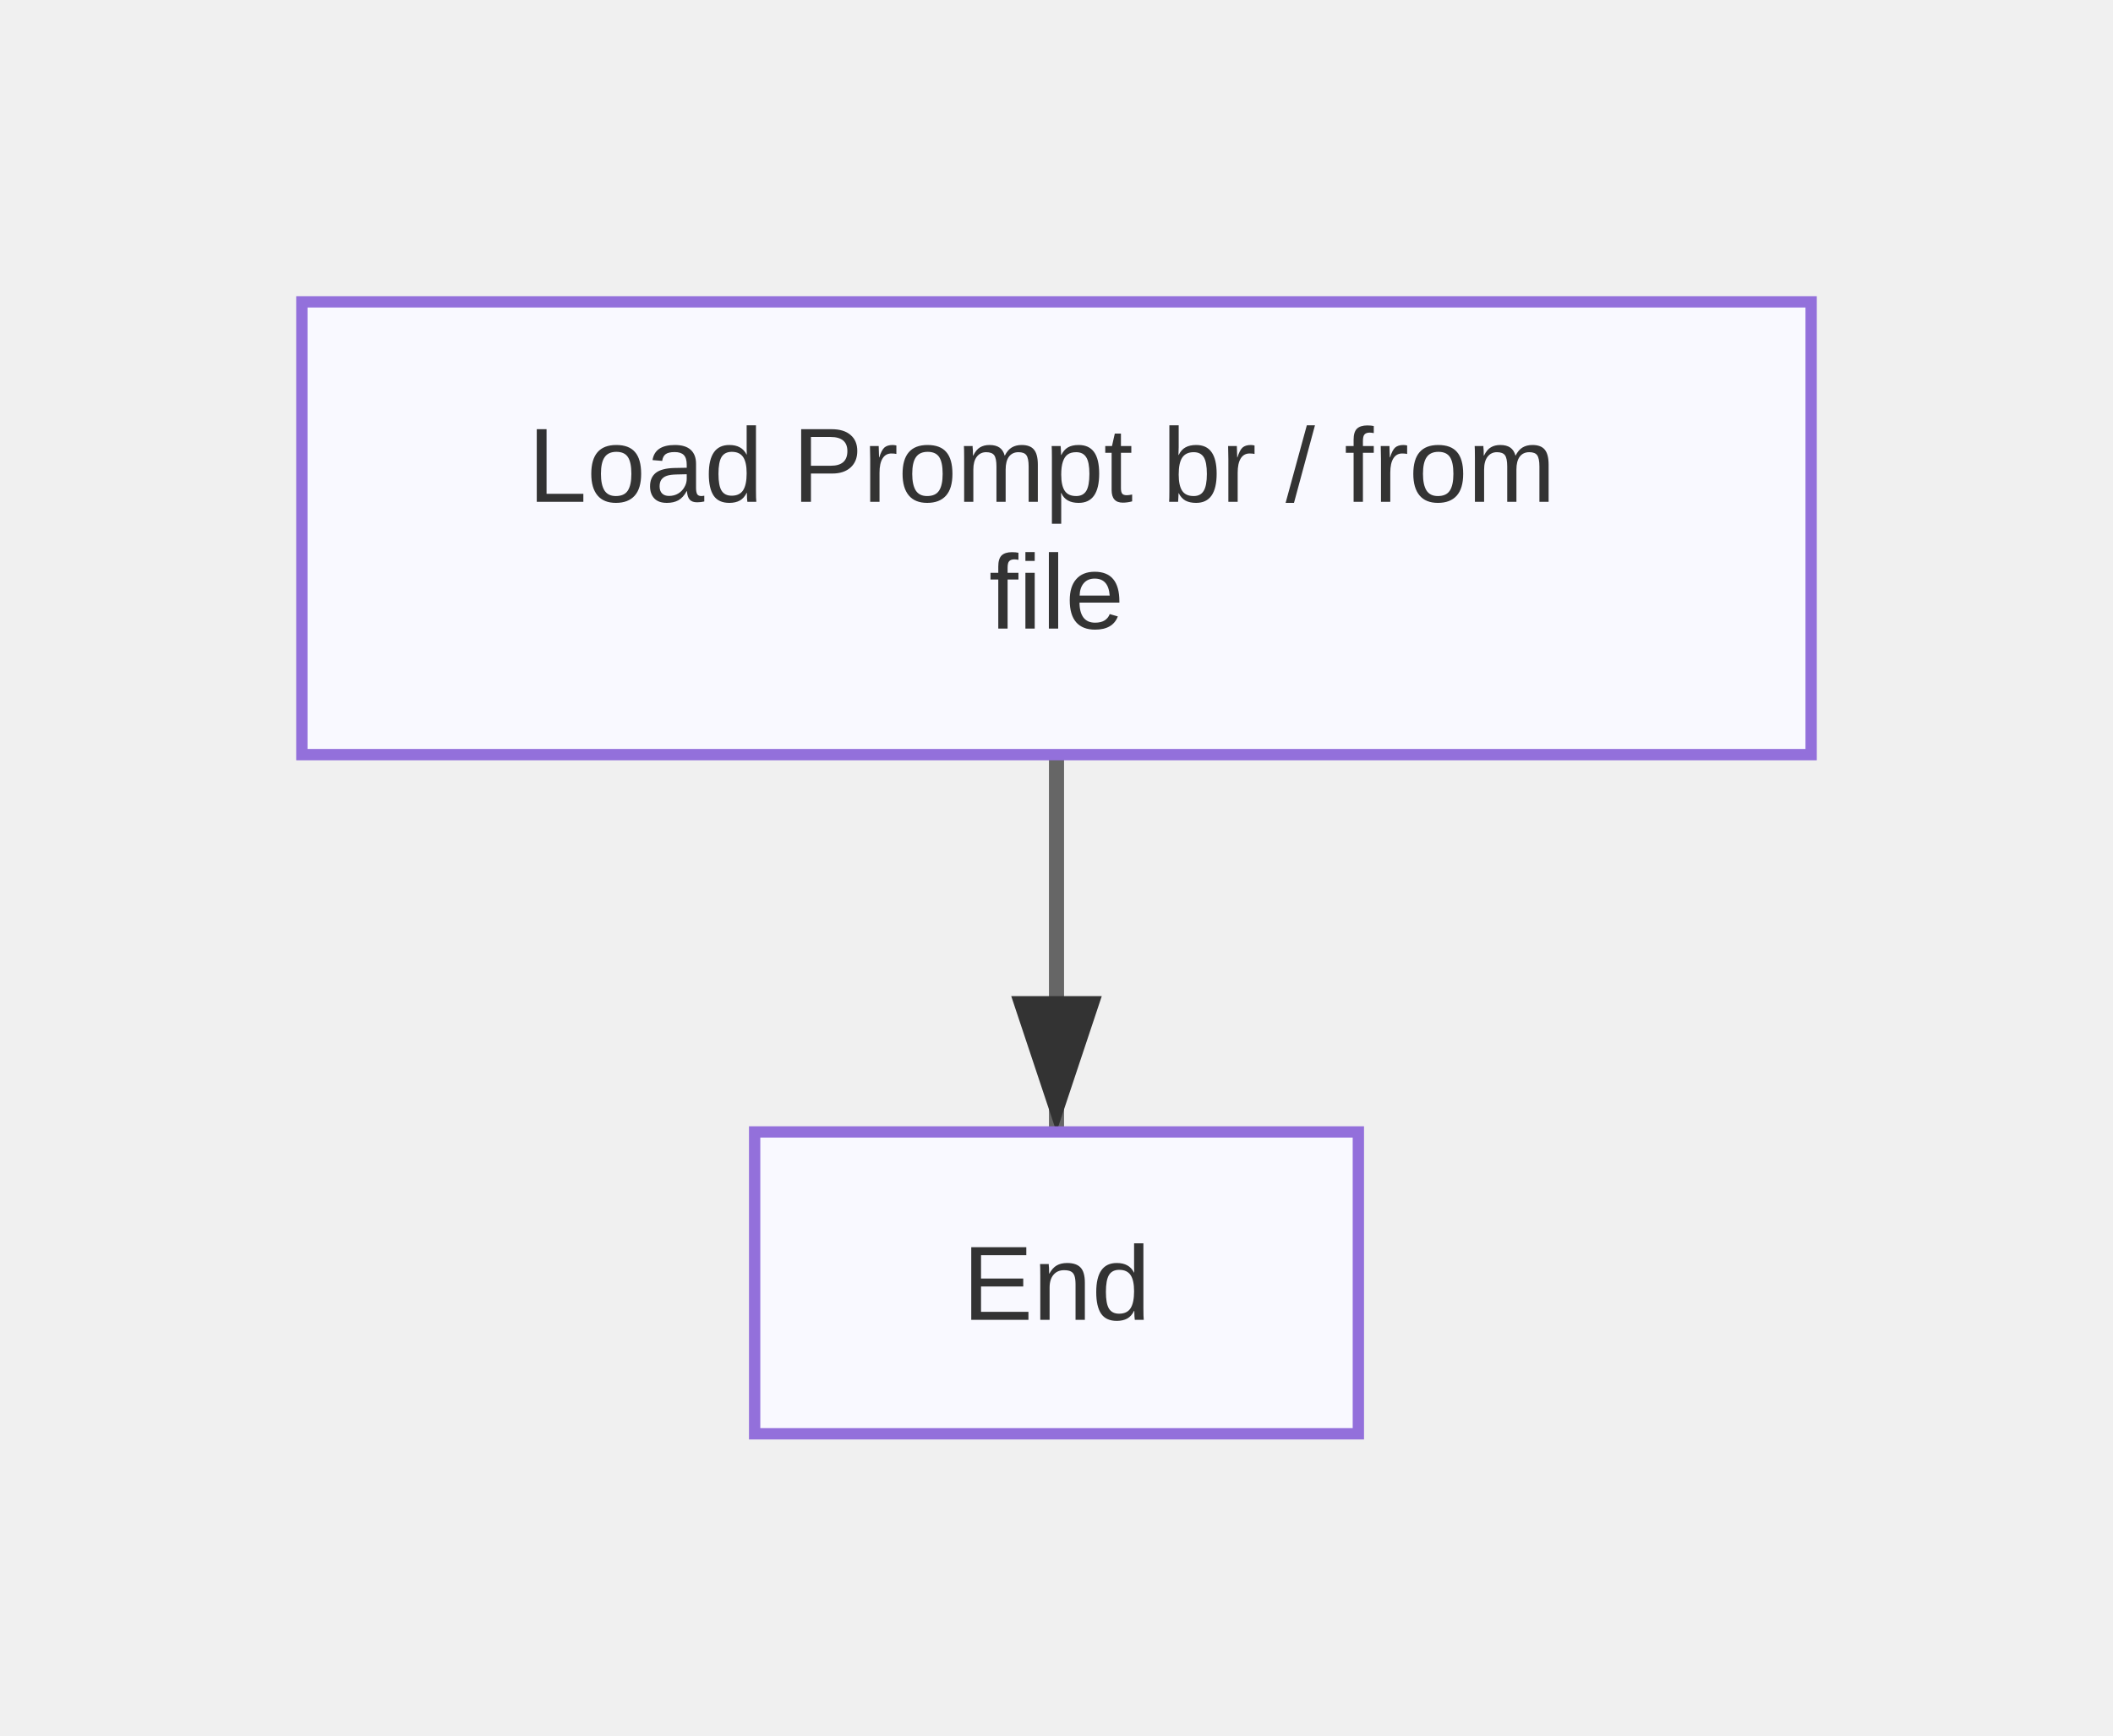
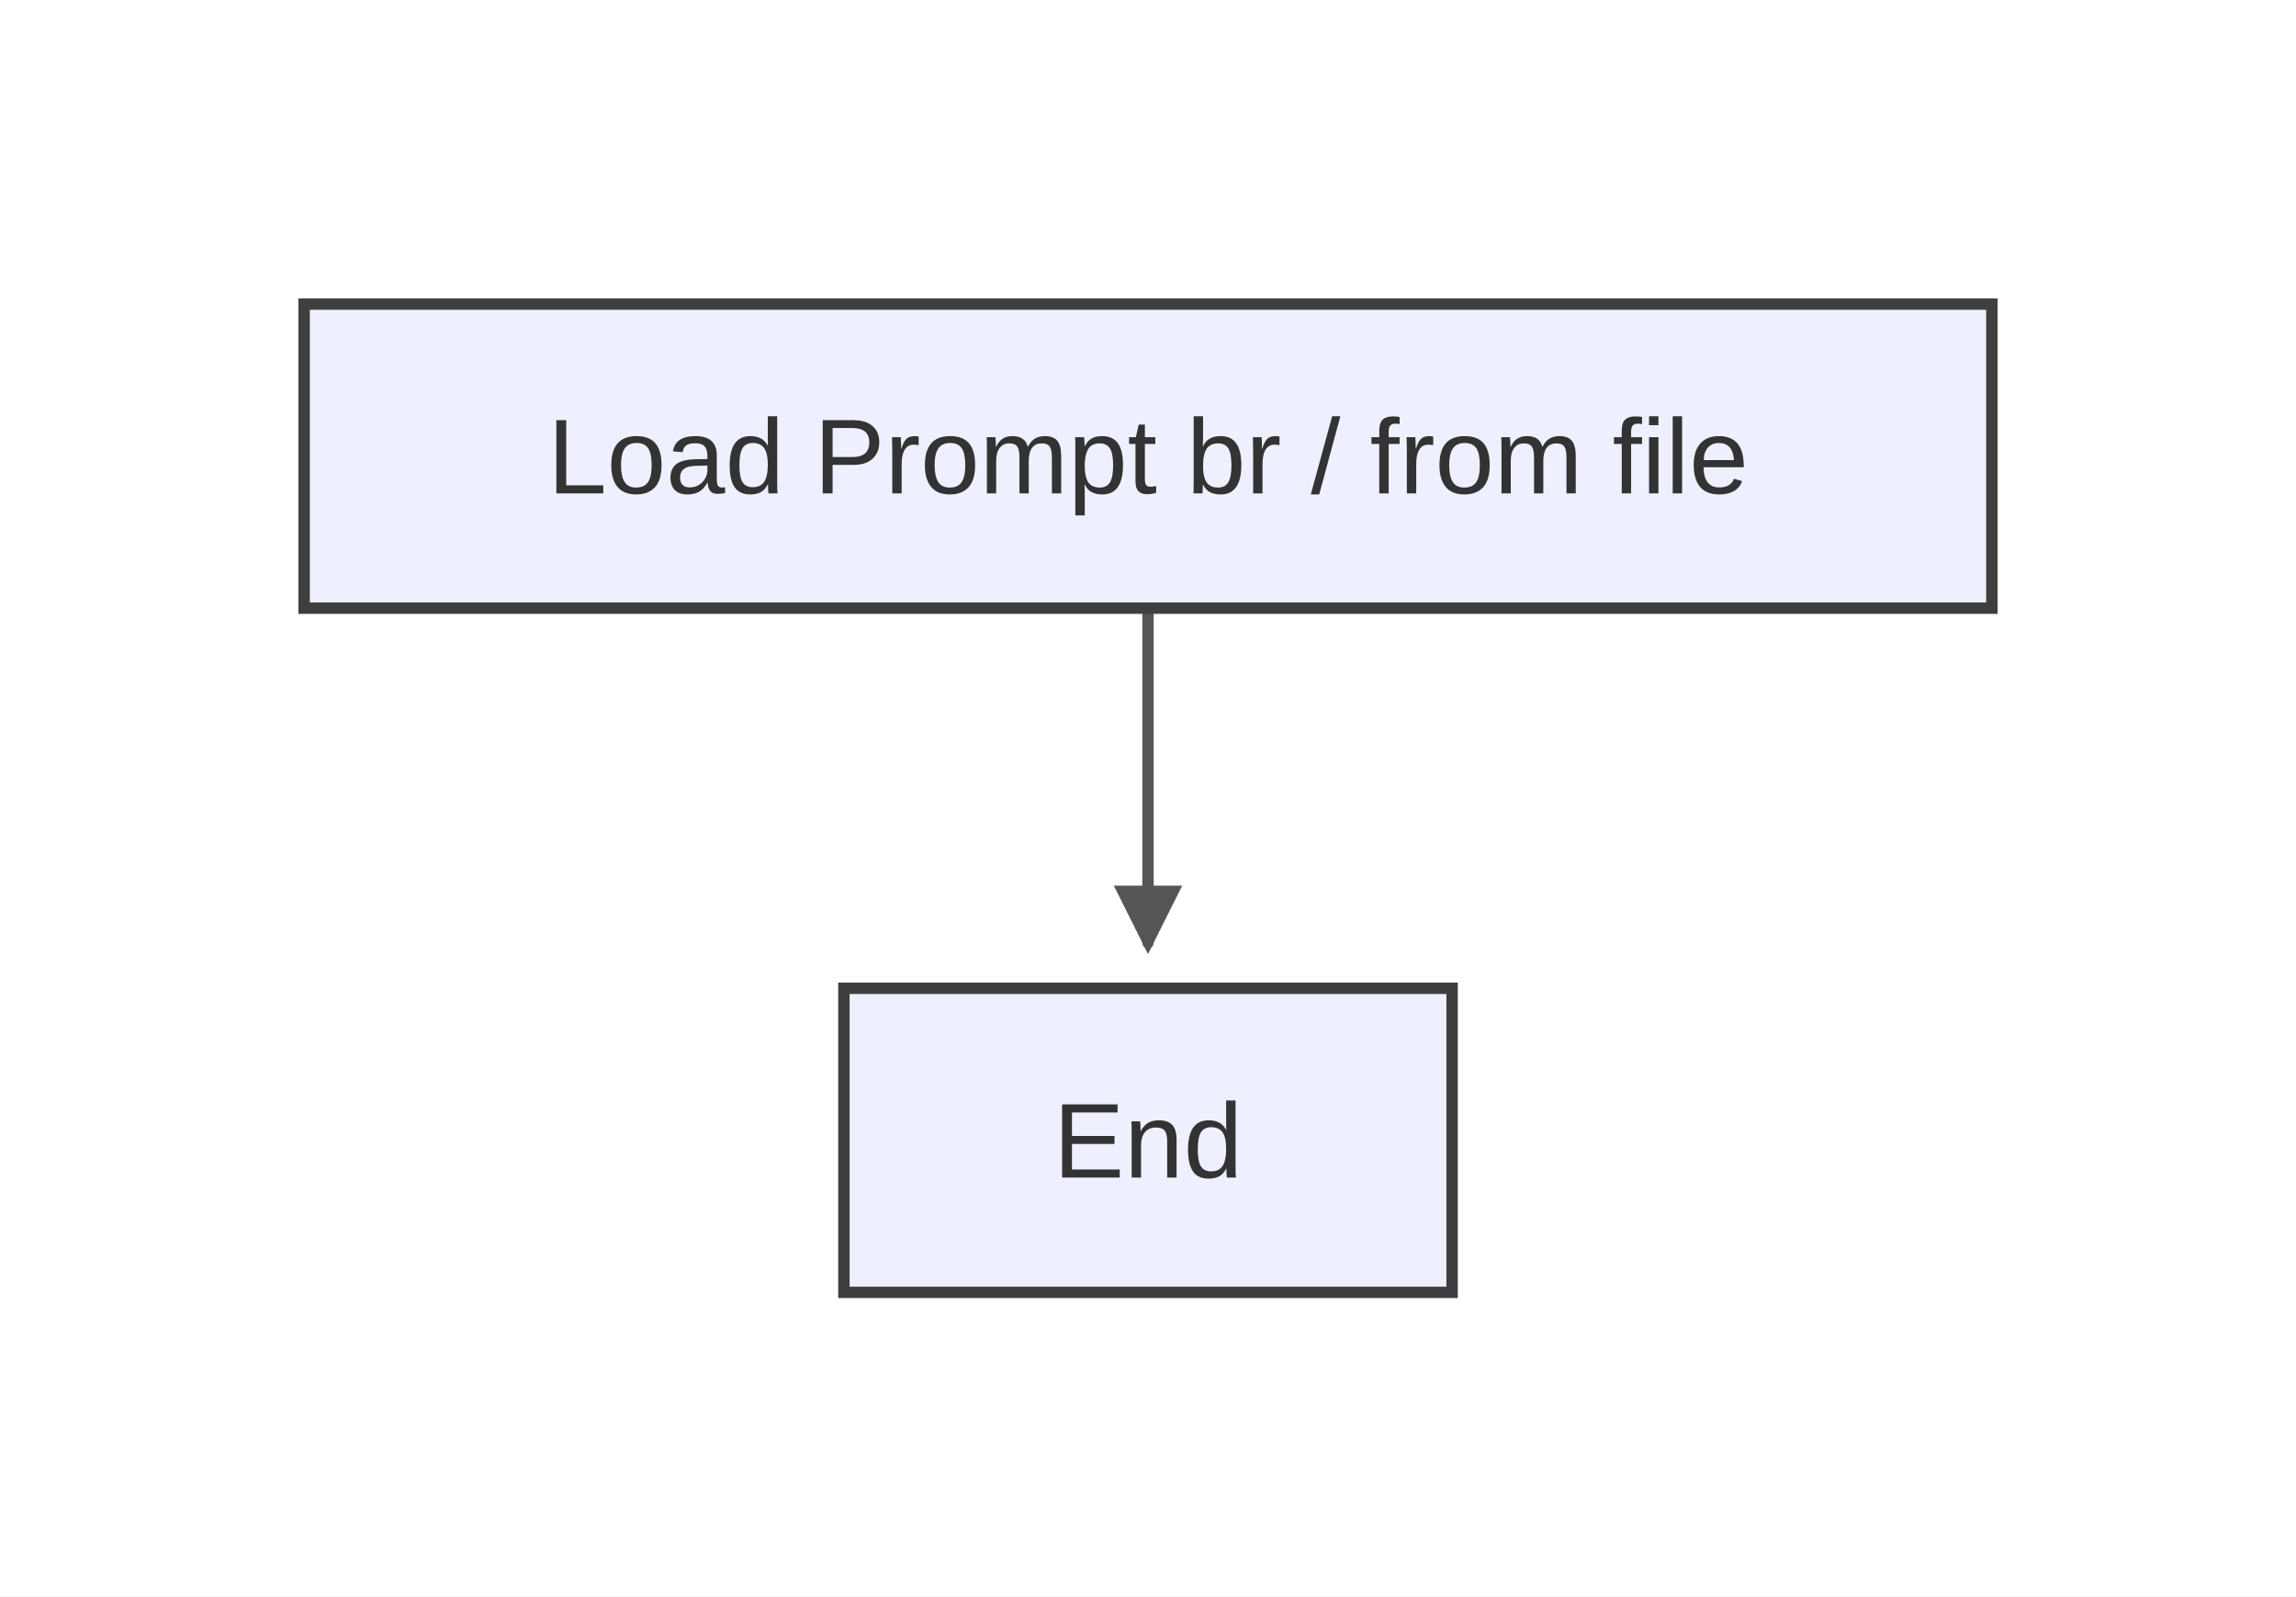
- <svg xmlns="http://www.w3.org/2000/svg" width="280" height="230" viewBox="0 0 280 230">
+ <svg xmlns="http://www.w3.org/2000/svg" width="302" height="210" viewBox="0 0 302 210">
+   <rect x="0" y="0" width="302" height="210" fill="#ffffff" />
  <defs>
-     <marker id="arrow" markerWidth="10" markerHeight="10" refX="9" refY="3" orient="auto" markerUnits="strokeWidth">
-       <path d="M0,0 L0,6 L9,3 z" fill="#333" />
+     <marker id="arrow" markerWidth="6" markerHeight="6" refX="5" refY="3" orient="auto" markerUnits="strokeWidth">
+       <path d="M0,0 L0,6 L6,3 z" fill="#555555" />
    </marker>
    <marker id="circle-marker" markerWidth="6" markerHeight="6" refX="3" refY="3" orient="auto" markerUnits="strokeWidth">
-       <circle cx="3" cy="3" r="3" fill="#333" />
+       <circle cx="3" cy="3" r="3" fill="#555555" />
    </marker>
  </defs>
-   <path d="M140,100 L140,125 L140,150" stroke="#666" stroke-width="2" fill="none" marker-end="url(#arrow)" />
+   <path d="M151,80 C151,84.167 151,97.667 151,105 C151,112.333 151,120.833 151,124" stroke="#555555" stroke-width="1.5" fill="none" stroke-linecap="round" stroke-linejoin="round" marker-end="url(#arrow)" />
  <g id="A">
-     <rect x="40" y="40" width="200" height="60" rx="0" ry="0" stroke="#9370db" stroke-width="1.5" fill="#f9f9ff" />
-     <text font-family="Arial, sans-serif" font-size="14" fill="#333">
-       <tspan x="140" y="66.5" text-anchor="middle">Load Prompt br / from</tspan>
-       <tspan x="140" y="83.3" text-anchor="middle">file</tspan>
-     </text>
+     <rect x="40" y="40" width="222" height="40" rx="0" ry="0" stroke="#3f3f3f" stroke-width="1.5" fill="#eef0ff" />
+     <text x="151" y="64.9" text-anchor="middle" font-family="Arial, sans-serif" font-size="14" fill="#333">Load Prompt br / from file</text>
  </g>
  <g id="B">
-     <rect x="100" y="150" width="80" height="40" rx="0" ry="0" stroke="#9370db" stroke-width="1.5" fill="#f9f9ff" />
-     <text x="140" y="174.9" text-anchor="middle" font-family="Arial, sans-serif" font-size="14" fill="#333">End</text>
+     <rect x="111" y="130" width="80" height="40" rx="0" ry="0" stroke="#3f3f3f" stroke-width="1.5" fill="#eef0ff" />
+     <text x="151" y="154.9" text-anchor="middle" font-family="Arial, sans-serif" font-size="14" fill="#333">End</text>
  </g>
</svg>
